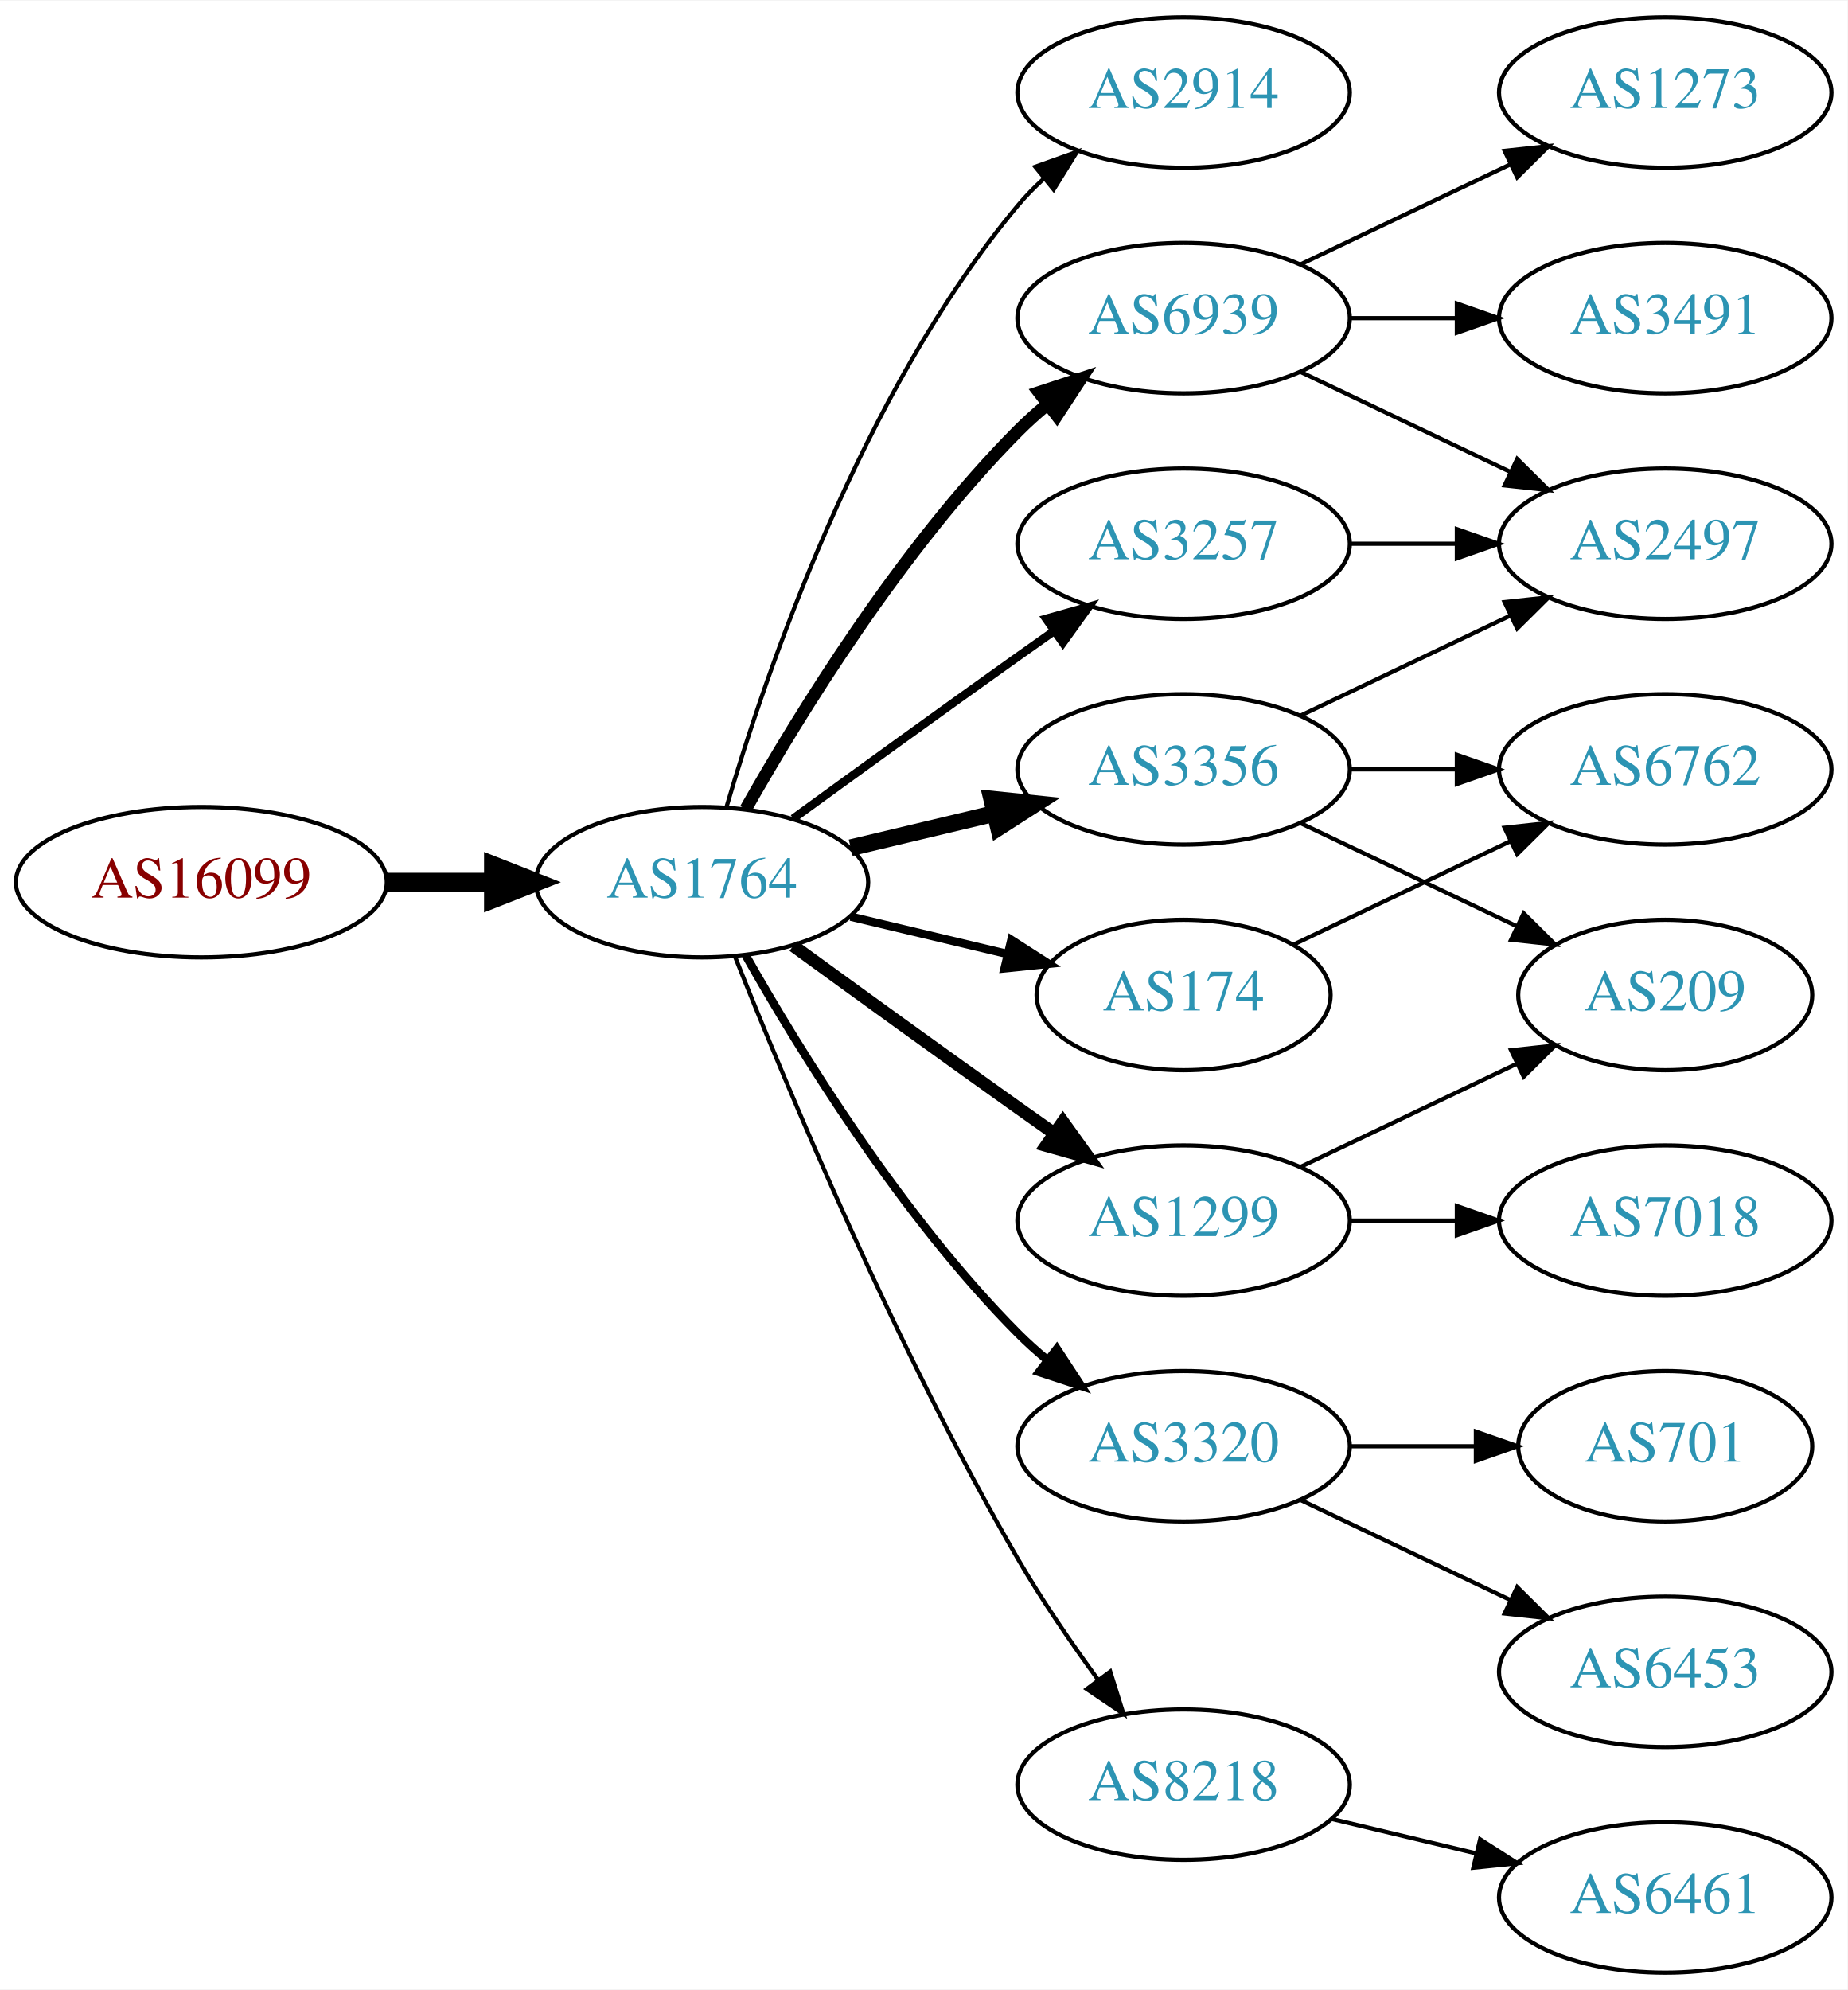
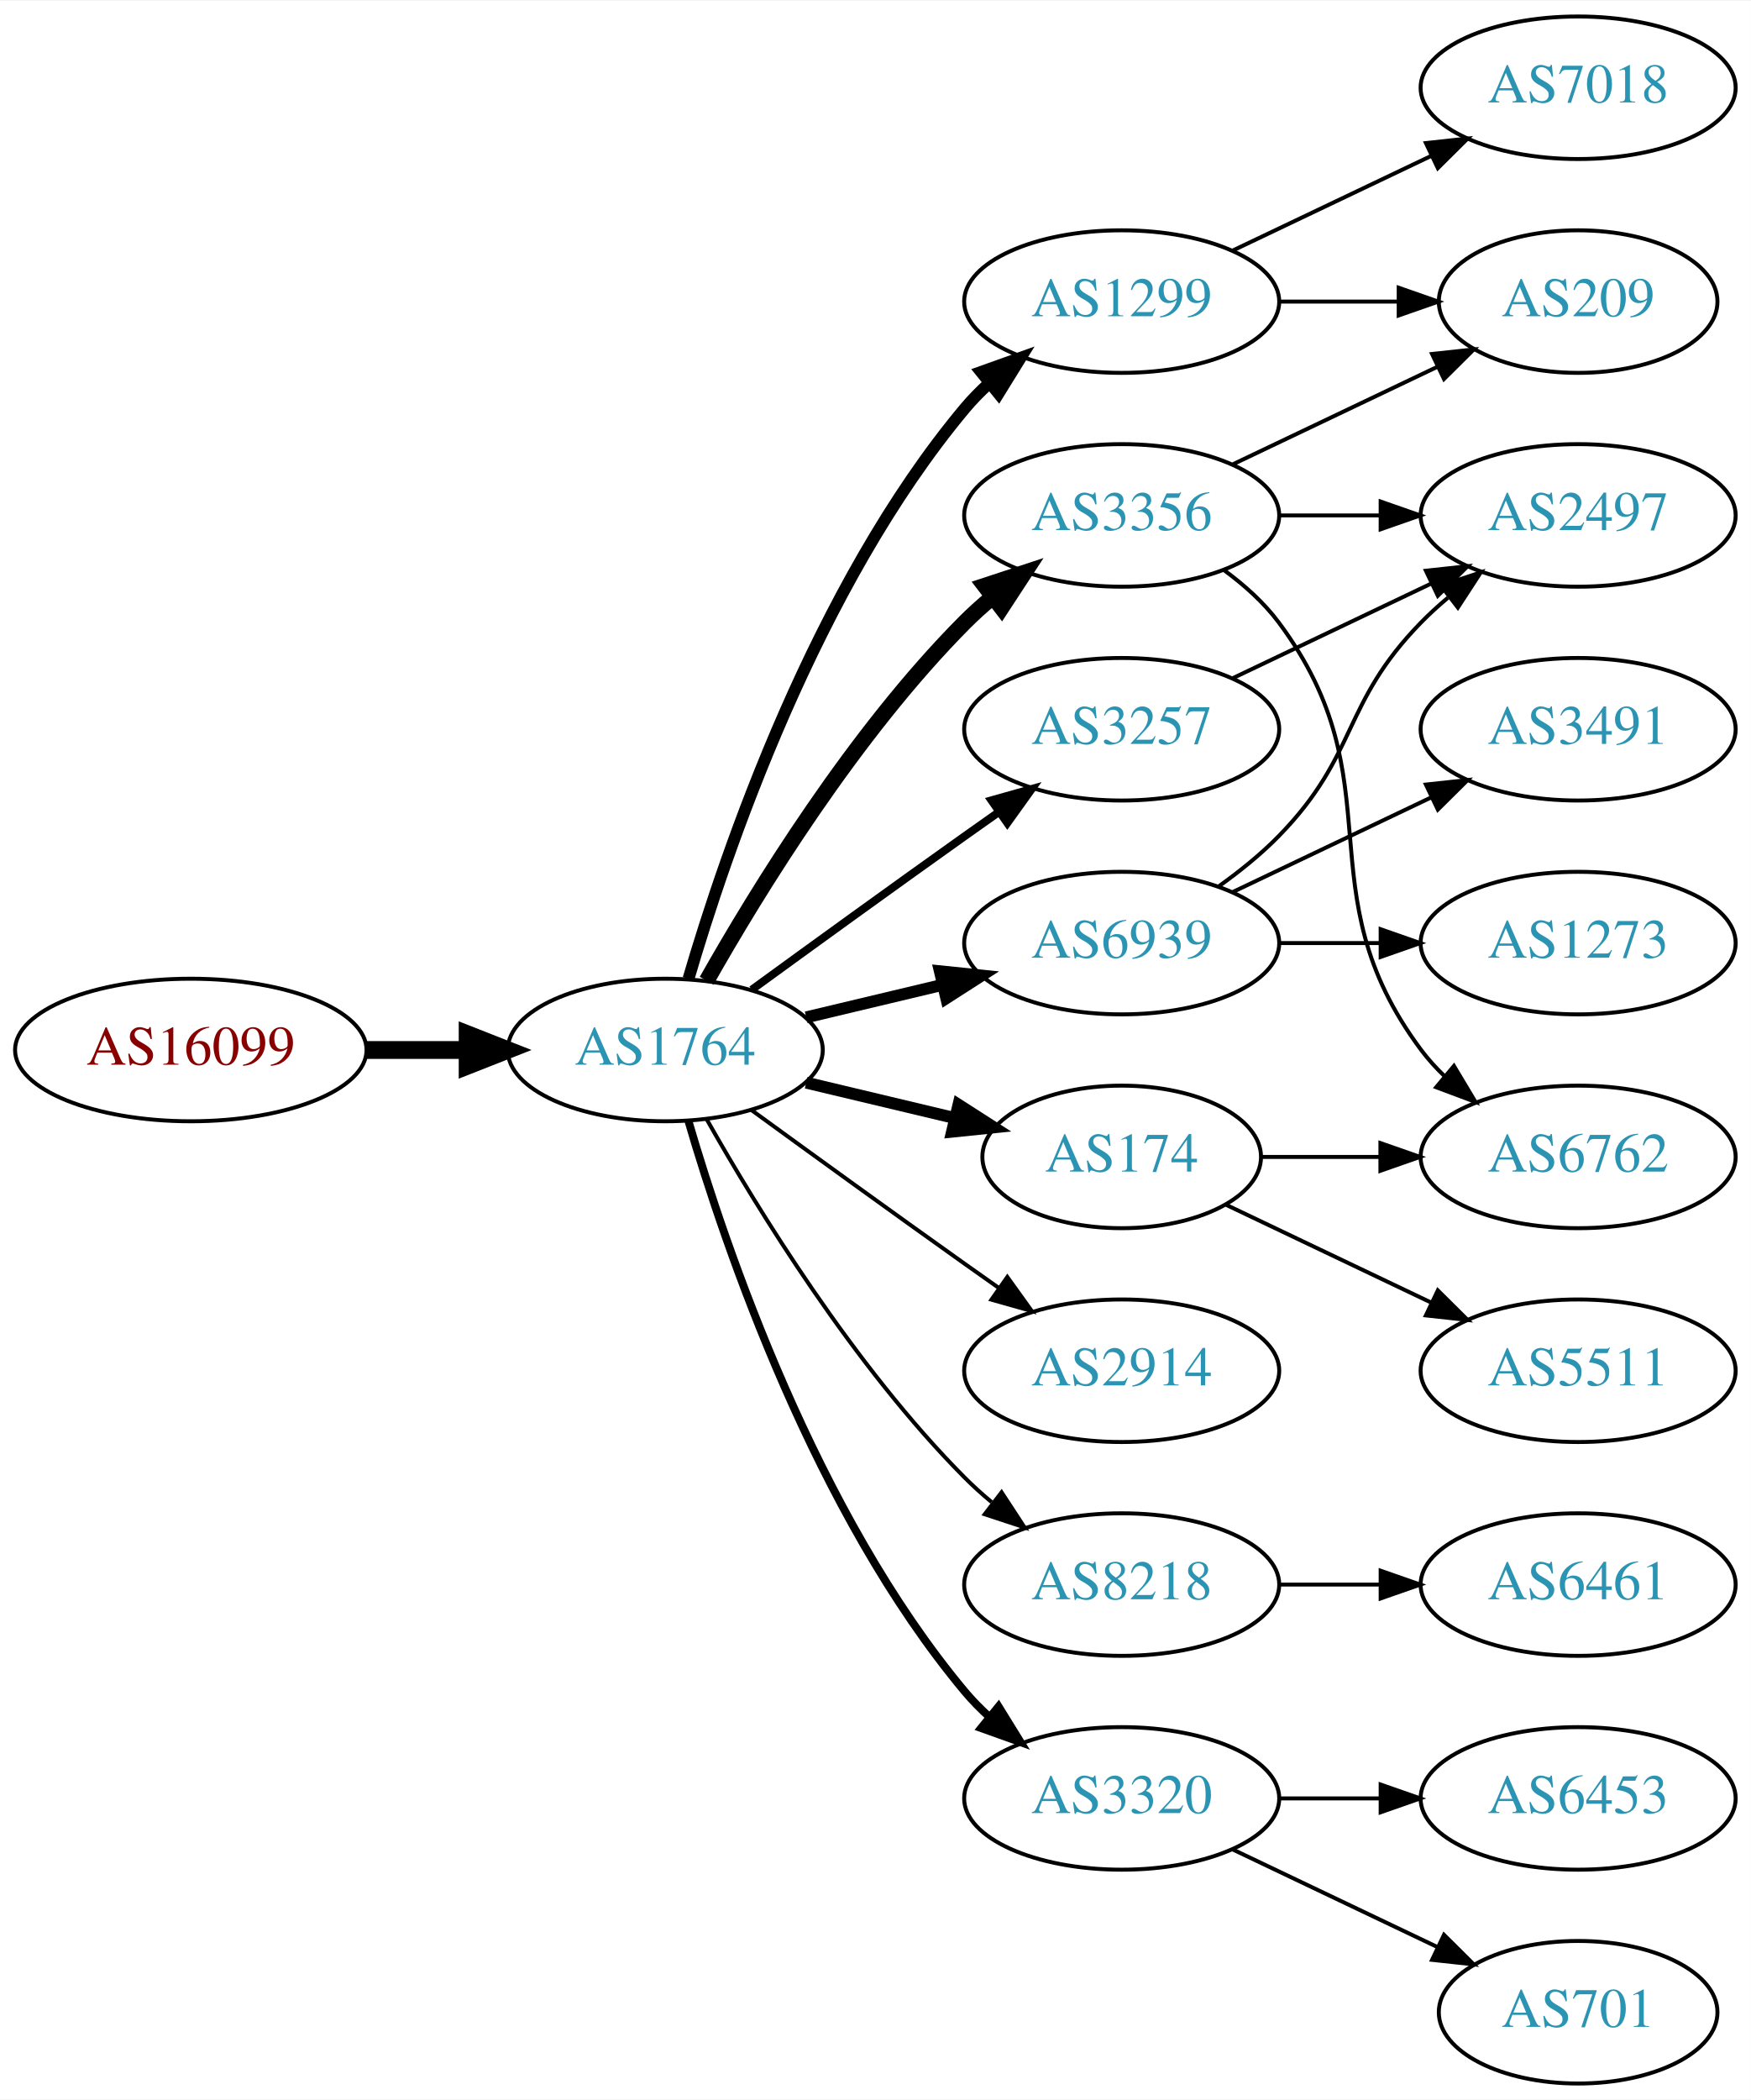
- <svg xmlns="http://www.w3.org/2000/svg" xmlns:xlink="http://www.w3.org/1999/xlink" width="442pt" height="476pt" viewBox="0.00 0.00 442.27 476.00">
-   <g id="graph0" class="graph" transform="scale(1 1) rotate(0) translate(4 472)">
-     <polygon fill="white" stroke="none" points="-4,4 -4,-472 438.271,-472 438.271,4 -4,4" />
+ <svg xmlns="http://www.w3.org/2000/svg" xmlns:xlink="http://www.w3.org/1999/xlink" width="442pt" height="530pt" viewBox="0.00 0.00 442.27 530.00">
+   <g id="graph0" class="graph" transform="scale(1 1) rotate(0) translate(4 526)">
+     <polygon fill="white" stroke="none" points="-4,4 -4,-526 438.271,-526 438.271,4 -4,4" />
    <g id="node1" class="node">
      <g id="a_node1">
        <a xlink:href="/asn/16099" xlink:title="AS16099 ~ SOZVERS-NET [AT]">
          <ellipse fill="#ffffff" stroke="black" cx="44.196" cy="-261" rx="44.393" ry="18" />
          <text text-anchor="middle" x="44.196" y="-257.3" font-family="Times,serif" font-size="14.00" fill="#880000">AS16099</text>
        </a>
      </g>
    </g>
    <g id="node2" class="node">
      <g id="a_node2">
        <a xlink:href="/asn/1764" xlink:title="AS1764 ~ NEXTLAYER-AS [AT]">
          <ellipse fill="#ffffff" stroke="black" cx="164.039" cy="-261" rx="39.794" ry="18" />
          <text text-anchor="middle" x="164.039" y="-257.3" font-family="Times,serif" font-size="14.00" fill="#2c94b3">AS1764</text>
        </a>
      </g>
    </g>
    <g id="edge1" class="edge">
      <path fill="none" stroke="black" stroke-width="4.5" d="M88.407,-261C96.72,-261 105.482,-261 113.965,-261" />
      <polygon fill="black" stroke="black" stroke-width="4.5" points="114.123,-264.938 124.123,-261 114.123,-257.063 114.123,-264.938" />
    </g>
    <g id="node3" class="node">
      <g id="a_node3">
-         <a xlink:href="/asn/2914" xlink:title="AS2914 ~ NTT America, Inc. [US]">
+         <a xlink:href="/asn/1299" xlink:title="AS1299 ~ Telia Carrier [EU]">
          <ellipse fill="#ffffff" stroke="black" cx="279.332" cy="-450" rx="39.794" ry="18" />
-           <text text-anchor="middle" x="279.332" y="-446.3" font-family="Times,serif" font-size="14.00" fill="#2c94b3">AS2914</text>
+           <text text-anchor="middle" x="279.332" y="-446.3" font-family="Times,serif" font-size="14.00" fill="#2c94b3">AS1299</text>
        </a>
      </g>
    </g>
    <g id="edge2" class="edge">
-       <path fill="none" stroke="black" d="M169.913,-279.002C179.227,-310.844 202.043,-377.981 239.685,-423 241.555,-425.237 243.654,-427.374 245.88,-429.396" />
-       <polygon fill="black" stroke="black" points="243.823,-432.234 253.799,-435.804 248.227,-426.793 243.823,-432.234" />
+       <path fill="none" stroke="black" stroke-width="3" d="M169.913,-279.002C179.227,-310.844 202.043,-377.981 239.685,-423 241.555,-425.237 243.654,-427.374 245.88,-429.396" />
+       <polygon fill="black" stroke="black" stroke-width="3" points="243.823,-432.234 253.799,-435.804 248.227,-426.793 243.823,-432.234" />
    </g>
    <g id="node4" class="node">
      <g id="a_node4">
        <a xlink:href="/asn/6939" xlink:title="AS6939 ~ Hurricane Electric LLC [US]">
-           <ellipse fill="#ffffff" stroke="black" cx="279.332" cy="-396" rx="39.794" ry="18" />
-           <text text-anchor="middle" x="279.332" y="-392.3" font-family="Times,serif" font-size="14.00" fill="#2c94b3">AS6939</text>
+           <ellipse fill="#ffffff" stroke="black" cx="279.332" cy="-288" rx="39.794" ry="18" />
+           <text text-anchor="middle" x="279.332" y="-284.3" font-family="Times,serif" font-size="14.00" fill="#2c94b3">AS6939</text>
        </a>
      </g>
    </g>
    <g id="edge3" class="edge">
-       <path fill="none" stroke="black" stroke-width="3" d="M174.498,-278.49C187.28,-301.096 211.712,-340.886 239.685,-369 241.796,-371.121 244.092,-373.188 246.477,-375.171" />
-       <polygon fill="black" stroke="black" stroke-width="3" points="244.73,-378.242 254.793,-381.556 248.993,-372.69 244.73,-378.242" />
+       <path fill="none" stroke="black" stroke-width="3" d="M199.646,-269.248C210.517,-271.838 222.671,-274.735 234.114,-277.462" />
+       <polygon fill="black" stroke="black" stroke-width="3" points="233.397,-280.889 243.936,-279.803 235.02,-274.08 233.397,-280.889" />
    </g>
    <g id="node5" class="node">
      <g id="a_node5">
-         <a xlink:href="/asn/3356" xlink:title="AS3356 ~ Level 3 Parent, LLC [US]">
-           <ellipse fill="#ffffff" stroke="black" cx="279.332" cy="-288" rx="39.794" ry="18" />
-           <text text-anchor="middle" x="279.332" y="-284.3" font-family="Times,serif" font-size="14.00" fill="#2c94b3">AS3356</text>
-         </a>
-       </g>
-     </g>
-     <g id="edge4" class="edge">
-       <path fill="none" stroke="black" stroke-width="4" d="M199.646,-269.248C210.517,-271.838 222.671,-274.735 234.114,-277.462" />
-       <polygon fill="black" stroke="black" stroke-width="4" points="233.397,-280.889 243.936,-279.803 235.02,-274.08 233.397,-280.889" />
-     </g>
-     <g id="node6" class="node">
-       <g id="a_node6">
-         <a xlink:href="/asn/3320" xlink:title="AS3320 ~ DTAG [DE]">
-           <ellipse fill="#ffffff" stroke="black" cx="279.332" cy="-126" rx="39.794" ry="18" />
-           <text text-anchor="middle" x="279.332" y="-122.3" font-family="Times,serif" font-size="14.00" fill="#2c94b3">AS3320</text>
-         </a>
-       </g>
-     </g>
-     <g id="edge5" class="edge">
-       <path fill="none" stroke="black" stroke-width="2" d="M174.498,-243.51C187.28,-220.904 211.712,-181.114 239.685,-153 241.796,-150.879 244.092,-148.812 246.477,-146.829" />
-       <polygon fill="black" stroke="black" stroke-width="2" points="248.993,-149.31 254.793,-140.444 244.73,-143.758 248.993,-149.31" />
-     </g>
-     <g id="node7" class="node">
-       <g id="a_node7">
        <a xlink:href="/asn/3257" xlink:title="AS3257 ~ GTT [DE]">
          <ellipse fill="#ffffff" stroke="black" cx="279.332" cy="-342" rx="39.794" ry="18" />
          <text text-anchor="middle" x="279.332" y="-338.3" font-family="Times,serif" font-size="14.00" fill="#2c94b3">AS3257</text>
        </a>
      </g>
    </g>
-     <g id="edge6" class="edge">
+     <g id="edge4" class="edge">
      <path fill="none" stroke="black" stroke-width="2" d="M185.887,-276.222C200.821,-287.091 221.435,-302.025 239.685,-315 242.506,-317.005 245.449,-319.085 248.397,-321.159" />
      <polygon fill="black" stroke="black" stroke-width="2" points="246.424,-324.05 256.621,-326.926 250.443,-318.319 246.424,-324.05" />
    </g>
-     <g id="node8" class="node">
-       <g id="a_node8">
-         <a xlink:href="/asn/1299" xlink:title="AS1299 ~ Telia Carrier [EU]">
+     <g id="node6" class="node">
+       <g id="a_node6">
+         <a xlink:href="/asn/2914" xlink:title="AS2914 ~ NTT America, Inc. [US]">
          <ellipse fill="#ffffff" stroke="black" cx="279.332" cy="-180" rx="39.794" ry="18" />
-           <text text-anchor="middle" x="279.332" y="-176.3" font-family="Times,serif" font-size="14.00" fill="#2c94b3">AS1299</text>
-         </a>
-       </g>
-     </g>
-     <g id="edge7" class="edge">
-       <path fill="none" stroke="black" stroke-width="3" d="M185.887,-245.778C200.821,-234.909 221.435,-219.975 239.685,-207 242.506,-204.995 245.449,-202.915 248.397,-200.841" />
-       <polygon fill="black" stroke="black" stroke-width="3" points="250.443,-203.681 256.621,-195.074 246.424,-197.95 250.443,-203.681" />
-     </g>
-     <g id="node9" class="node">
-       <g id="a_node9">
+           <text text-anchor="middle" x="279.332" y="-176.3" font-family="Times,serif" font-size="14.00" fill="#2c94b3">AS2914</text>
+         </a>
+       </g>
+     </g>
+     <g id="edge5" class="edge">
+       <path fill="none" stroke="black" d="M185.887,-245.778C200.821,-234.909 221.435,-219.975 239.685,-207 242.506,-204.995 245.449,-202.915 248.397,-200.841" />
+       <polygon fill="black" stroke="black" points="250.443,-203.681 256.621,-195.074 246.424,-197.95 250.443,-203.681" />
+     </g>
+     <g id="node7" class="node">
+       <g id="a_node7">
        <a xlink:href="/asn/174" xlink:title="AS174 ~ Cogent Communications [US]">
          <ellipse fill="#ffffff" stroke="black" cx="279.332" cy="-234" rx="35.194" ry="18" />
          <text text-anchor="middle" x="279.332" y="-230.3" font-family="Times,serif" font-size="14.00" fill="#2c94b3">AS174</text>
        </a>
      </g>
    </g>
+     <g id="edge6" class="edge">
+       <path fill="none" stroke="black" stroke-width="3" d="M199.646,-252.752C211.44,-249.942 224.745,-246.771 237.013,-243.847" />
+       <polygon fill="black" stroke="black" stroke-width="3" points="238.101,-247.186 247.018,-241.463 236.479,-240.376 238.101,-247.186" />
+     </g>
+     <g id="node8" class="node">
+       <g id="a_node8">
+         <a xlink:href="/asn/8218" xlink:title="AS8218 ~ legacy Neotelecoms [FR]">
+           <ellipse fill="#ffffff" stroke="black" cx="279.332" cy="-126" rx="39.794" ry="18" />
+           <text text-anchor="middle" x="279.332" y="-122.3" font-family="Times,serif" font-size="14.00" fill="#2c94b3">AS8218</text>
+         </a>
+       </g>
+     </g>
+     <g id="edge7" class="edge">
+       <path fill="none" stroke="black" d="M174.498,-243.51C187.28,-220.904 211.712,-181.114 239.685,-153 241.796,-150.879 244.092,-148.812 246.477,-146.829" />
+       <polygon fill="black" stroke="black" points="248.993,-149.31 254.793,-140.444 244.73,-143.758 248.993,-149.31" />
+     </g>
+     <g id="node9" class="node">
+       <g id="a_node9">
+         <a xlink:href="/asn/3356" xlink:title="AS3356 ~ Level 3 Parent, LLC [US]">
+           <ellipse fill="#ffffff" stroke="black" cx="279.332" cy="-396" rx="39.794" ry="18" />
+           <text text-anchor="middle" x="279.332" y="-392.3" font-family="Times,serif" font-size="14.00" fill="#2c94b3">AS3356</text>
+         </a>
+       </g>
+     </g>
    <g id="edge8" class="edge">
-       <path fill="none" stroke="black" stroke-width="2" d="M199.646,-252.752C211.44,-249.942 224.745,-246.771 237.013,-243.847" />
-       <polygon fill="black" stroke="black" stroke-width="2" points="238.101,-247.186 247.018,-241.463 236.479,-240.376 238.101,-247.186" />
+       <path fill="none" stroke="black" stroke-width="4" d="M174.498,-278.49C187.28,-301.096 211.712,-340.886 239.685,-369 241.796,-371.121 244.092,-373.188 246.477,-375.171" />
+       <polygon fill="black" stroke="black" stroke-width="4" points="244.73,-378.242 254.793,-381.556 248.993,-372.69 244.73,-378.242" />
    </g>
    <g id="node10" class="node">
      <g id="a_node10">
-         <a xlink:href="/asn/8218" xlink:title="AS8218 ~ legacy Neotelecoms [FR]">
-           <ellipse fill="#ffffff" stroke="black" cx="279.332" cy="-45" rx="39.794" ry="18" />
-           <text text-anchor="middle" x="279.332" y="-41.3" font-family="Times,serif" font-size="14.00" fill="#2c94b3">AS8218</text>
+         <a xlink:href="/asn/3320" xlink:title="AS3320 ~ DTAG [DE]">
+           <ellipse fill="#ffffff" stroke="black" cx="279.332" cy="-72" rx="39.794" ry="18" />
+           <text text-anchor="middle" x="279.332" y="-68.3" font-family="Times,serif" font-size="14.00" fill="#2c94b3">AS3320</text>
        </a>
      </g>
    </g>
    <g id="edge9" class="edge">
-       <path fill="none" stroke="black" d="M172.042,-242.949C184.169,-212.43 210.587,-149.067 239.685,-99 245.392,-89.181 252.43,-78.922 258.929,-70.016" />
-       <polygon fill="black" stroke="black" points="261.77,-72.061 264.934,-61.95 256.155,-67.881 261.77,-72.061" />
+       <path fill="none" stroke="black" stroke-width="2" d="M169.913,-242.998C179.227,-211.156 202.043,-144.019 239.685,-99 241.555,-96.763 243.654,-94.626 245.88,-92.604" />
+       <polygon fill="black" stroke="black" stroke-width="2" points="248.227,-95.207 253.799,-86.196 243.823,-89.766 248.227,-95.207" />
    </g>
    <g id="node11" class="node">
      <g id="a_node11">
-         <a xlink:href="/asn/3491" xlink:title="AS3491 ~ PCCW Global, Inc. [US]">
-           <ellipse fill="#ffffff" stroke="black" cx="394.625" cy="-396" rx="39.794" ry="18" />
-           <text text-anchor="middle" x="394.625" y="-392.3" font-family="Times,serif" font-size="14.00" fill="#2c94b3">AS3491</text>
+         <a xlink:href="/asn/7018" xlink:title="AS7018 ~ AT&amp;T Services, Inc. [US]">
+           <ellipse fill="#ffffff" stroke="black" cx="394.625" cy="-504" rx="39.794" ry="18" />
+           <text text-anchor="middle" x="394.625" y="-500.3" font-family="Times,serif" font-size="14.00" fill="#2c94b3">AS7018</text>
        </a>
      </g>
    </g>
    <g id="edge10" class="edge">
-       <path fill="none" stroke="black" d="M319.004,-396C327.207,-396 335.971,-396 344.503,-396" />
-       <polygon fill="black" stroke="black" points="344.742,-399.5 354.742,-396 344.742,-392.5 344.742,-399.5" />
+       <path fill="none" stroke="black" d="M307.468,-462.934C322.462,-470.081 341.283,-479.052 357.506,-486.785" />
+       <polygon fill="black" stroke="black" points="356.177,-490.028 366.71,-491.171 359.188,-483.709 356.177,-490.028" />
    </g>
    <g id="node12" class="node">
      <g id="a_node12">
-         <a xlink:href="/asn/2497" xlink:title="AS2497 ~ Internet Initiative Japan Inc. [JP]">
-           <ellipse fill="#ffffff" stroke="black" cx="394.625" cy="-342" rx="39.794" ry="18" />
-           <text text-anchor="middle" x="394.625" y="-338.3" font-family="Times,serif" font-size="14.00" fill="#2c94b3">AS2497</text>
+         <a xlink:href="/asn/209" xlink:title="AS209 ~ CenturyLink Communications, LLC [US]">
+           <ellipse fill="#ffffff" stroke="black" cx="394.625" cy="-450" rx="35.194" ry="18" />
+           <text text-anchor="middle" x="394.625" y="-446.3" font-family="Times,serif" font-size="14.00" fill="#2c94b3">AS209</text>
        </a>
      </g>
    </g>
    <g id="edge11" class="edge">
-       <path fill="none" stroke="black" d="M307.468,-383.066C322.462,-375.919 341.283,-366.948 357.506,-359.215" />
-       <polygon fill="black" stroke="black" points="359.188,-362.291 366.71,-354.829 356.177,-355.972 359.188,-362.291" />
+       <path fill="none" stroke="black" d="M319.004,-450C328.709,-450 339.2,-450 349.163,-450" />
+       <polygon fill="black" stroke="black" points="349.299,-453.5 359.299,-450 349.299,-446.5 349.299,-453.5" />
    </g>
    <g id="node13" class="node">
      <g id="a_node13">
        <a xlink:href="/asn/1273" xlink:title="AS1273 ~ Vodafone Group PLC [EU]">
-           <ellipse fill="#ffffff" stroke="black" cx="394.625" cy="-450" rx="39.794" ry="18" />
-           <text text-anchor="middle" x="394.625" y="-446.3" font-family="Times,serif" font-size="14.00" fill="#2c94b3">AS1273</text>
+           <ellipse fill="#ffffff" stroke="black" cx="394.625" cy="-288" rx="39.794" ry="18" />
+           <text text-anchor="middle" x="394.625" y="-284.3" font-family="Times,serif" font-size="14.00" fill="#2c94b3">AS1273</text>
        </a>
      </g>
    </g>
    <g id="edge12" class="edge">
-       <path fill="none" stroke="black" d="M307.468,-408.934C322.462,-416.081 341.283,-425.052 357.506,-432.785" />
-       <polygon fill="black" stroke="black" points="356.177,-436.028 366.71,-437.171 359.188,-429.709 356.177,-436.028" />
+       <path fill="none" stroke="black" d="M319.004,-288C327.207,-288 335.971,-288 344.503,-288" />
+       <polygon fill="black" stroke="black" points="344.742,-291.5 354.742,-288 344.742,-284.5 344.742,-291.5" />
+     </g>
+     <g id="node14" class="node">
+       <g id="a_node14">
+         <a xlink:href="/asn/2497" xlink:title="AS2497 ~ Internet Initiative Japan Inc. [JP]">
+           <ellipse fill="#ffffff" stroke="black" cx="394.625" cy="-396" rx="39.794" ry="18" />
+           <text text-anchor="middle" x="394.625" y="-392.3" font-family="Times,serif" font-size="14.00" fill="#2c94b3">AS2497</text>
+         </a>
+       </g>
+     </g>
+     <g id="edge13" class="edge">
+       <path fill="none" stroke="black" d="M303.926,-302.389C309.182,-306.148 314.513,-310.437 318.978,-315 339.151,-335.617 334.806,-348.383 354.978,-369 357.071,-371.139 359.354,-373.218 361.731,-375.21" />
+       <polygon fill="black" stroke="black" points="359.974,-378.275 370.031,-381.611 364.249,-372.732 359.974,-378.275" />
+     </g>
+     <g id="node15" class="node">
+       <g id="a_node15">
+         <a xlink:href="/asn/3491" xlink:title="AS3491 ~ PCCW Global, Inc. [US]">
+           <ellipse fill="#ffffff" stroke="black" cx="394.625" cy="-342" rx="39.794" ry="18" />
+           <text text-anchor="middle" x="394.625" y="-338.3" font-family="Times,serif" font-size="14.00" fill="#2c94b3">AS3491</text>
+         </a>
+       </g>
    </g>
    <g id="edge14" class="edge">
      <path fill="none" stroke="black" d="M307.468,-300.934C322.462,-308.081 341.283,-317.052 357.506,-324.785" />
      <polygon fill="black" stroke="black" points="356.177,-328.028 366.71,-329.171 359.188,-321.709 356.177,-328.028" />
    </g>
-     <g id="node14" class="node">
-       <g id="a_node14">
-         <a xlink:href="/asn/209" xlink:title="AS209 ~ CenturyLink Communications, LLC [US]">
-           <ellipse fill="#ffffff" stroke="black" cx="394.625" cy="-234" rx="35.194" ry="18" />
-           <text text-anchor="middle" x="394.625" y="-230.3" font-family="Times,serif" font-size="14.00" fill="#2c94b3">AS209</text>
-         </a>
-       </g>
-     </g>
-     <g id="edge13" class="edge">
-       <path fill="none" stroke="black" d="M307.468,-275.066C322.9,-267.71 342.385,-258.423 358.92,-250.541" />
-       <polygon fill="black" stroke="black" points="360.741,-253.551 368.262,-246.089 357.729,-247.232 360.741,-253.551" />
-     </g>
-     <g id="node15" class="node">
-       <g id="a_node15">
-         <a xlink:href="/asn/6762" xlink:title="AS6762 ~ TELECOM ITALIA SPARKLE S.p.A. [IT]">
-           <ellipse fill="#ffffff" stroke="black" cx="394.625" cy="-288" rx="39.794" ry="18" />
-           <text text-anchor="middle" x="394.625" y="-284.3" font-family="Times,serif" font-size="14.00" fill="#2c94b3">AS6762</text>
-         </a>
-       </g>
-     </g>
-     <g id="edge15" class="edge">
-       <path fill="none" stroke="black" d="M319.004,-288C327.207,-288 335.971,-288 344.503,-288" />
-       <polygon fill="black" stroke="black" points="344.742,-291.5 354.742,-288 344.742,-284.5 344.742,-291.5" />
+     <g id="edge23" class="edge">
+       <path fill="none" stroke="black" d="M307.468,-354.934C322.462,-362.081 341.283,-371.052 357.506,-378.785" />
+       <polygon fill="black" stroke="black" points="356.177,-382.028 366.71,-383.171 359.188,-375.709 356.177,-382.028" />
    </g>
    <g id="node16" class="node">
      <g id="a_node16">
+         <a xlink:href="/asn/5511" xlink:title="AS5511 ~ Orange S.A. [FR]">
+           <ellipse fill="#ffffff" stroke="black" cx="394.625" cy="-180" rx="39.794" ry="18" />
+           <text text-anchor="middle" x="394.625" y="-176.3" font-family="Times,serif" font-size="14.00" fill="#2c94b3">AS5511</text>
+         </a>
+       </g>
+     </g>
+     <g id="edge15" class="edge">
+       <path fill="none" stroke="black" d="M305.757,-221.881C321.059,-214.587 340.783,-205.186 357.665,-197.14" />
+       <polygon fill="black" stroke="black" points="359.184,-200.293 366.705,-192.831 356.172,-193.974 359.184,-200.293" />
+     </g>
+     <g id="node17" class="node">
+       <g id="a_node17">
+         <a xlink:href="/asn/6762" xlink:title="AS6762 ~ TELECOM ITALIA SPARKLE S.p.A. [IT]">
+           <ellipse fill="#ffffff" stroke="black" cx="394.625" cy="-234" rx="39.794" ry="18" />
+           <text text-anchor="middle" x="394.625" y="-230.3" font-family="Times,serif" font-size="14.00" fill="#2c94b3">AS6762</text>
+         </a>
+       </g>
+     </g>
+     <g id="edge16" class="edge">
+       <path fill="none" stroke="black" d="M314.631,-234C324.008,-234 334.358,-234 344.393,-234" />
+       <polygon fill="black" stroke="black" points="344.681,-237.5 354.681,-234 344.681,-230.5 344.681,-237.5" />
+     </g>
+     <g id="node18" class="node">
+       <g id="a_node18">
+         <a xlink:href="/asn/6461" xlink:title="AS6461 ~ Zayo Bandwidth [US]">
+           <ellipse fill="#ffffff" stroke="black" cx="394.625" cy="-126" rx="39.794" ry="18" />
+           <text text-anchor="middle" x="394.625" y="-122.3" font-family="Times,serif" font-size="14.00" fill="#2c94b3">AS6461</text>
+         </a>
+       </g>
+     </g>
+     <g id="edge17" class="edge">
+       <path fill="none" stroke="black" d="M319.004,-126C327.207,-126 335.971,-126 344.503,-126" />
+       <polygon fill="black" stroke="black" points="344.742,-129.5 354.742,-126 344.742,-122.5 344.742,-129.5" />
+     </g>
+     <g id="edge20" class="edge">
+       <path fill="none" stroke="black" d="M307.468,-408.934C322.9,-416.29 342.385,-425.577 358.92,-433.459" />
+       <polygon fill="black" stroke="black" points="357.729,-436.768 368.262,-437.911 360.741,-430.449 357.729,-436.768" />
+     </g>
+     <g id="edge21" class="edge">
+       <path fill="none" stroke="black" d="M319.004,-396C327.207,-396 335.971,-396 344.503,-396" />
+       <polygon fill="black" stroke="black" points="344.742,-399.5 354.742,-396 344.742,-392.5 344.742,-399.5" />
+     </g>
+     <g id="edge22" class="edge">
+       <path fill="none" stroke="black" d="M305.262,-382.118C310.338,-378.389 315.256,-373.984 318.978,-369 349.249,-328.458 324.707,-301.542 354.978,-261 356.723,-258.664 358.73,-256.455 360.893,-254.383" />
+       <polygon fill="black" stroke="black" points="363.253,-256.973 368.694,-247.882 358.771,-251.595 363.253,-256.973" />
+     </g>
+     <g id="node19" class="node">
+       <g id="a_node19">
        <a xlink:href="/asn/6453" xlink:title="AS6453 ~ TATA COMMUNICATIONS (AMERICA) INC [US]">
          <ellipse fill="#ffffff" stroke="black" cx="394.625" cy="-72" rx="39.794" ry="18" />
          <text text-anchor="middle" x="394.625" y="-68.3" font-family="Times,serif" font-size="14.00" fill="#2c94b3">AS6453</text>
        </a>
      </g>
    </g>
-     <g id="edge16" class="edge">
-       <path fill="none" stroke="black" d="M307.468,-113.066C322.462,-105.919 341.283,-96.948 357.506,-89.215" />
-       <polygon fill="black" stroke="black" points="359.188,-92.291 366.71,-84.829 356.177,-85.972 359.188,-92.291" />
-     </g>
-     <g id="node17" class="node">
-       <g id="a_node17">
+     <g id="edge18" class="edge">
+       <path fill="none" stroke="black" d="M319.004,-72C327.207,-72 335.971,-72 344.503,-72" />
+       <polygon fill="black" stroke="black" points="344.742,-75.5 354.742,-72 344.742,-68.5 344.742,-75.5" />
+     </g>
+     <g id="node20" class="node">
+       <g id="a_node20">
        <a xlink:href="/asn/701" xlink:title="AS701 ~ UUNET [US]">
-           <ellipse fill="#ffffff" stroke="black" cx="394.625" cy="-126" rx="35.194" ry="18" />
-           <text text-anchor="middle" x="394.625" y="-122.3" font-family="Times,serif" font-size="14.00" fill="#2c94b3">AS701</text>
-         </a>
-       </g>
-     </g>
-     <g id="edge17" class="edge">
-       <path fill="none" stroke="black" d="M319.004,-126C328.709,-126 339.2,-126 349.163,-126" />
-       <polygon fill="black" stroke="black" points="349.299,-129.5 359.299,-126 349.299,-122.5 349.299,-129.5" />
-     </g>
-     <g id="edge21" class="edge">
-       <path fill="none" stroke="black" d="M319.004,-342C327.207,-342 335.971,-342 344.503,-342" />
-       <polygon fill="black" stroke="black" points="344.742,-345.5 354.742,-342 344.742,-338.5 344.742,-345.5" />
-     </g>
-     <g id="edge18" class="edge">
-       <path fill="none" stroke="black" d="M307.468,-192.934C322.9,-200.29 342.385,-209.577 358.92,-217.459" />
-       <polygon fill="black" stroke="black" points="357.729,-220.768 368.262,-221.911 360.741,-214.449 357.729,-220.768" />
-     </g>
-     <g id="node18" class="node">
-       <g id="a_node18">
-         <a xlink:href="/asn/7018" xlink:title="AS7018 ~ AT&amp;T Services, Inc. [US]">
-           <ellipse fill="#ffffff" stroke="black" cx="394.625" cy="-180" rx="39.794" ry="18" />
-           <text text-anchor="middle" x="394.625" y="-176.3" font-family="Times,serif" font-size="14.00" fill="#2c94b3">AS7018</text>
+           <ellipse fill="#ffffff" stroke="black" cx="394.625" cy="-18" rx="35.194" ry="18" />
+           <text text-anchor="middle" x="394.625" y="-14.3" font-family="Times,serif" font-size="14.00" fill="#2c94b3">AS701</text>
        </a>
      </g>
    </g>
    <g id="edge19" class="edge">
-       <path fill="none" stroke="black" d="M319.004,-180C327.207,-180 335.971,-180 344.503,-180" />
-       <polygon fill="black" stroke="black" points="344.742,-183.5 354.742,-180 344.742,-176.5 344.742,-183.5" />
-     </g>
-     <g id="edge20" class="edge">
-       <path fill="none" stroke="black" d="M305.757,-246.119C321.059,-253.413 340.783,-262.814 357.665,-270.86" />
-       <polygon fill="black" stroke="black" points="356.172,-274.026 366.705,-275.169 359.184,-267.707 356.172,-274.026" />
-     </g>
-     <g id="node19" class="node">
-       <g id="a_node19">
-         <a xlink:href="/asn/6461" xlink:title="AS6461 ~ Zayo Bandwidth [US]">
-           <ellipse fill="#ffffff" stroke="black" cx="394.625" cy="-18" rx="39.794" ry="18" />
-           <text text-anchor="middle" x="394.625" y="-14.3" font-family="Times,serif" font-size="14.00" fill="#2c94b3">AS6461</text>
-         </a>
-       </g>
-     </g>
-     <g id="edge22" class="edge">
-       <path fill="none" stroke="black" d="M314.939,-36.752C325.81,-34.162 337.964,-31.265 349.407,-28.538" />
-       <polygon fill="black" stroke="black" points="350.313,-31.92 359.229,-26.197 348.69,-25.111 350.313,-31.92" />
+       <path fill="none" stroke="black" d="M307.468,-59.066C322.9,-51.71 342.385,-42.423 358.92,-34.541" />
+       <polygon fill="black" stroke="black" points="360.741,-37.551 368.262,-30.089 357.729,-31.232 360.741,-37.551" />
    </g>
  </g>
</svg>
